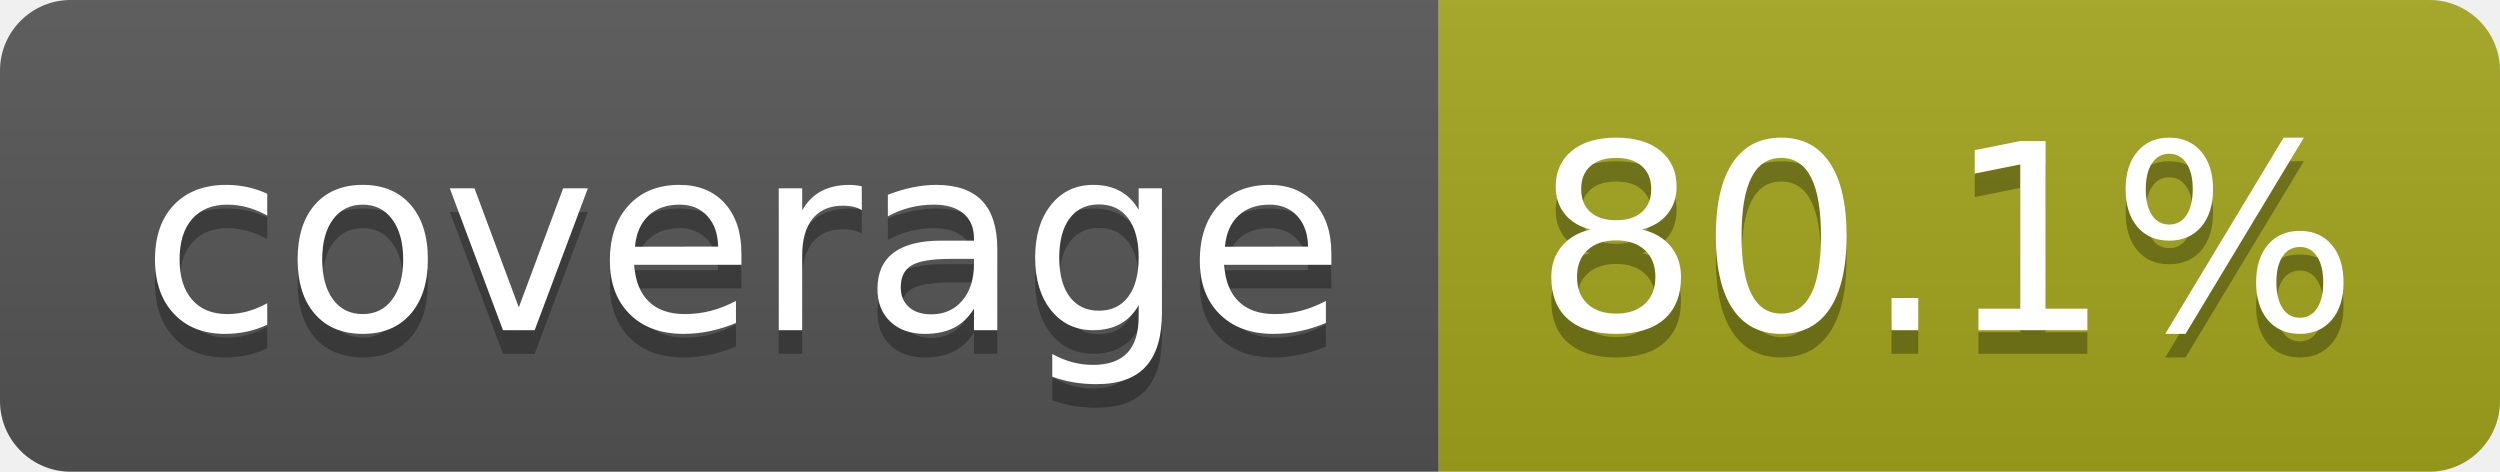
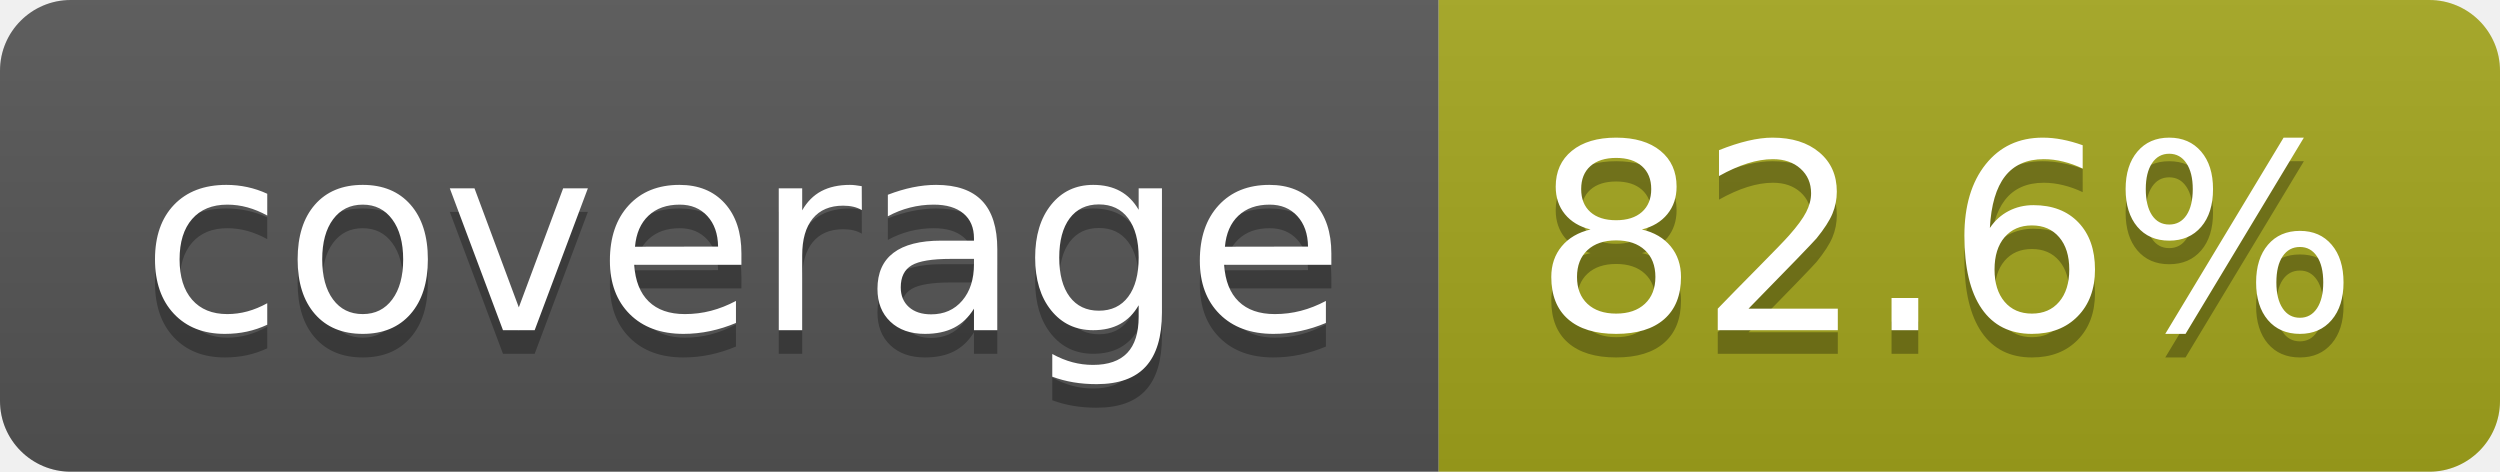
- <svg xmlns="http://www.w3.org/2000/svg" width="106" height="20" role="img" aria-label="coverage: 80.1%">
+ <svg xmlns="http://www.w3.org/2000/svg" width="106" height="20" role="img" aria-label="coverage: 82.6%">
  <linearGradient id="s" x2="0" y2="100%">
    <stop offset="0" stop-color="#bbb" stop-opacity=".1" />
    <stop offset="1" stop-opacity=".1" />
  </linearGradient>
  <clipPath id="r">
    <rect width="106" height="20" rx="3" fill="#fff" />
  </clipPath>
  <g clip-path="url(#r)">
    <rect width="61" height="20" fill="#555" />
    <rect x="61" width="45" height="20" fill="#a4a61d" />
    <rect width="106" height="20" fill="url(#s)" />
  </g>
  <g fill="#fff" text-anchor="middle" font-family="Verdana,Geneva,DejaVu Sans,sans-serif" text-rendering="geometricPrecision" font-size="110">
    <text aria-hidden="true" x="315" y="150" fill="#010101" fill-opacity=".3" transform="scale(.1)" textLength="510">coverage</text>
    <text x="315" y="140" transform="scale(.1)" fill="#fff" textLength="510">coverage</text>
-     <text aria-hidden="true" x="825" y="150" fill="#010101" fill-opacity=".3" transform="scale(.1)" textLength="350">80.1%</text>
-     <text x="825" y="140" transform="scale(.1)" fill="#fff" textLength="350">80.1%</text>
+     <text aria-hidden="true" x="825" y="150" fill="#010101" fill-opacity=".3" transform="scale(.1)" textLength="350">82.6%</text>
+     <text x="825" y="140" transform="scale(.1)" fill="#fff" textLength="350">82.6%</text>
  </g>
</svg>
